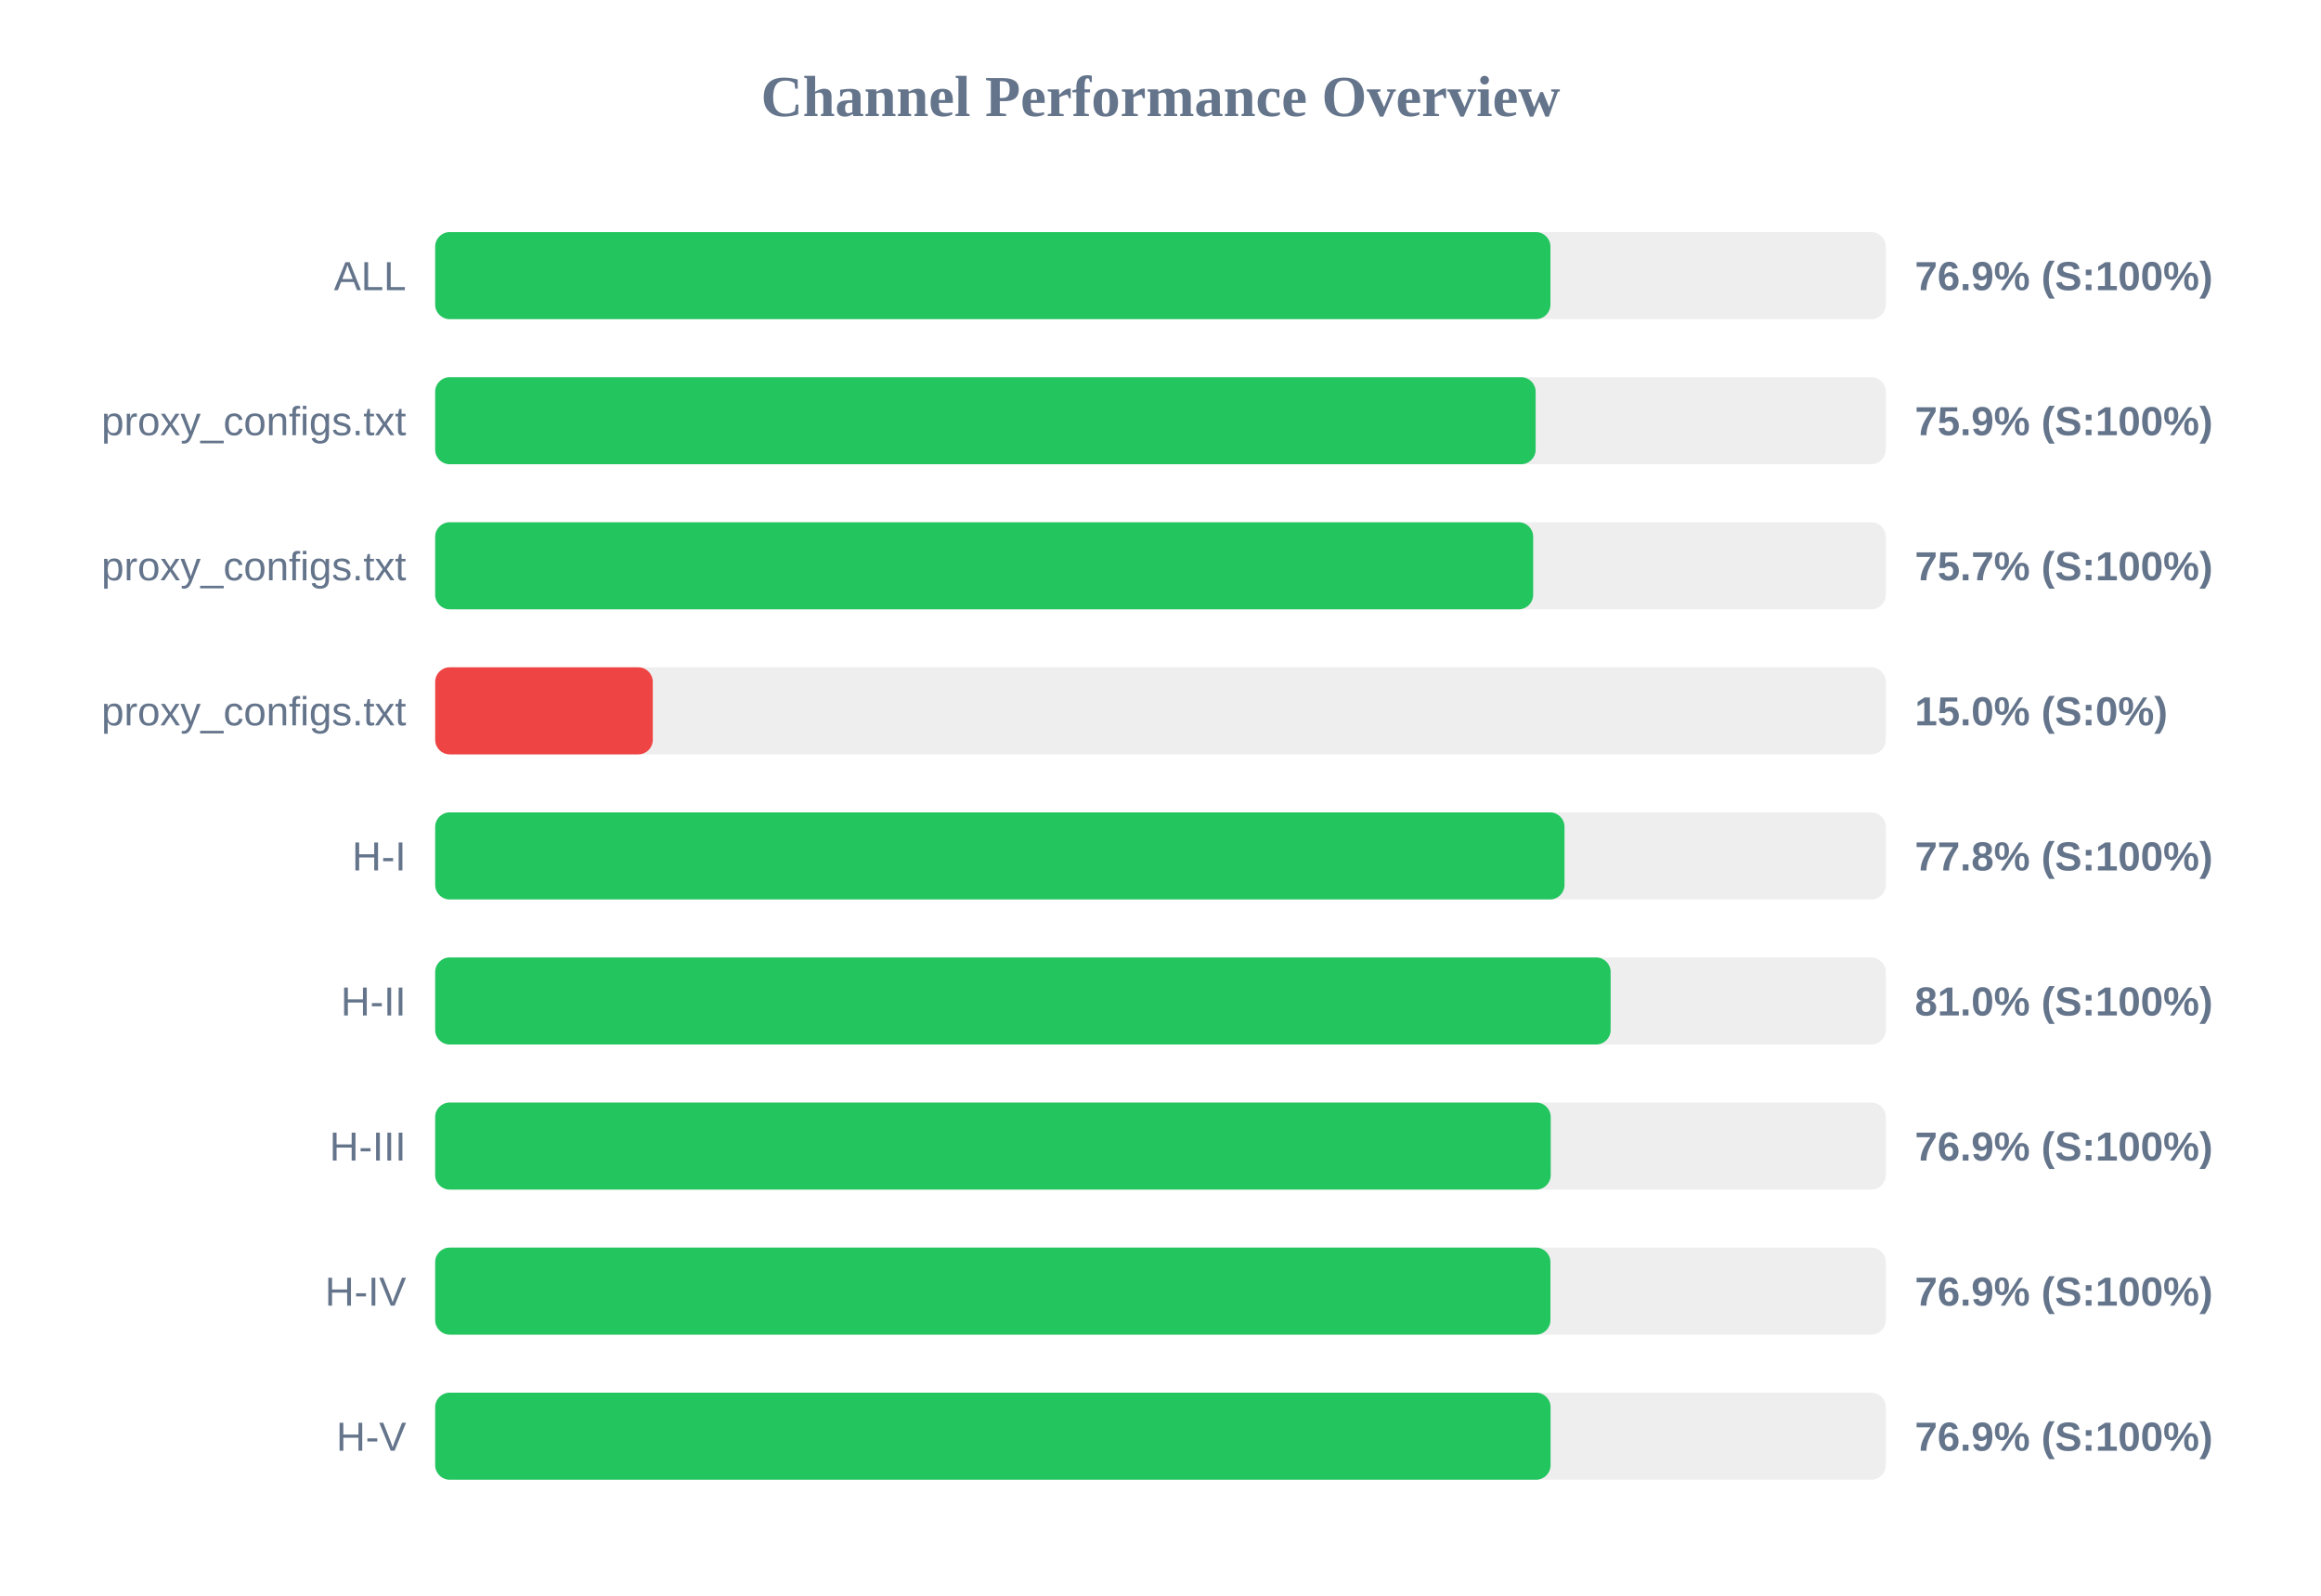
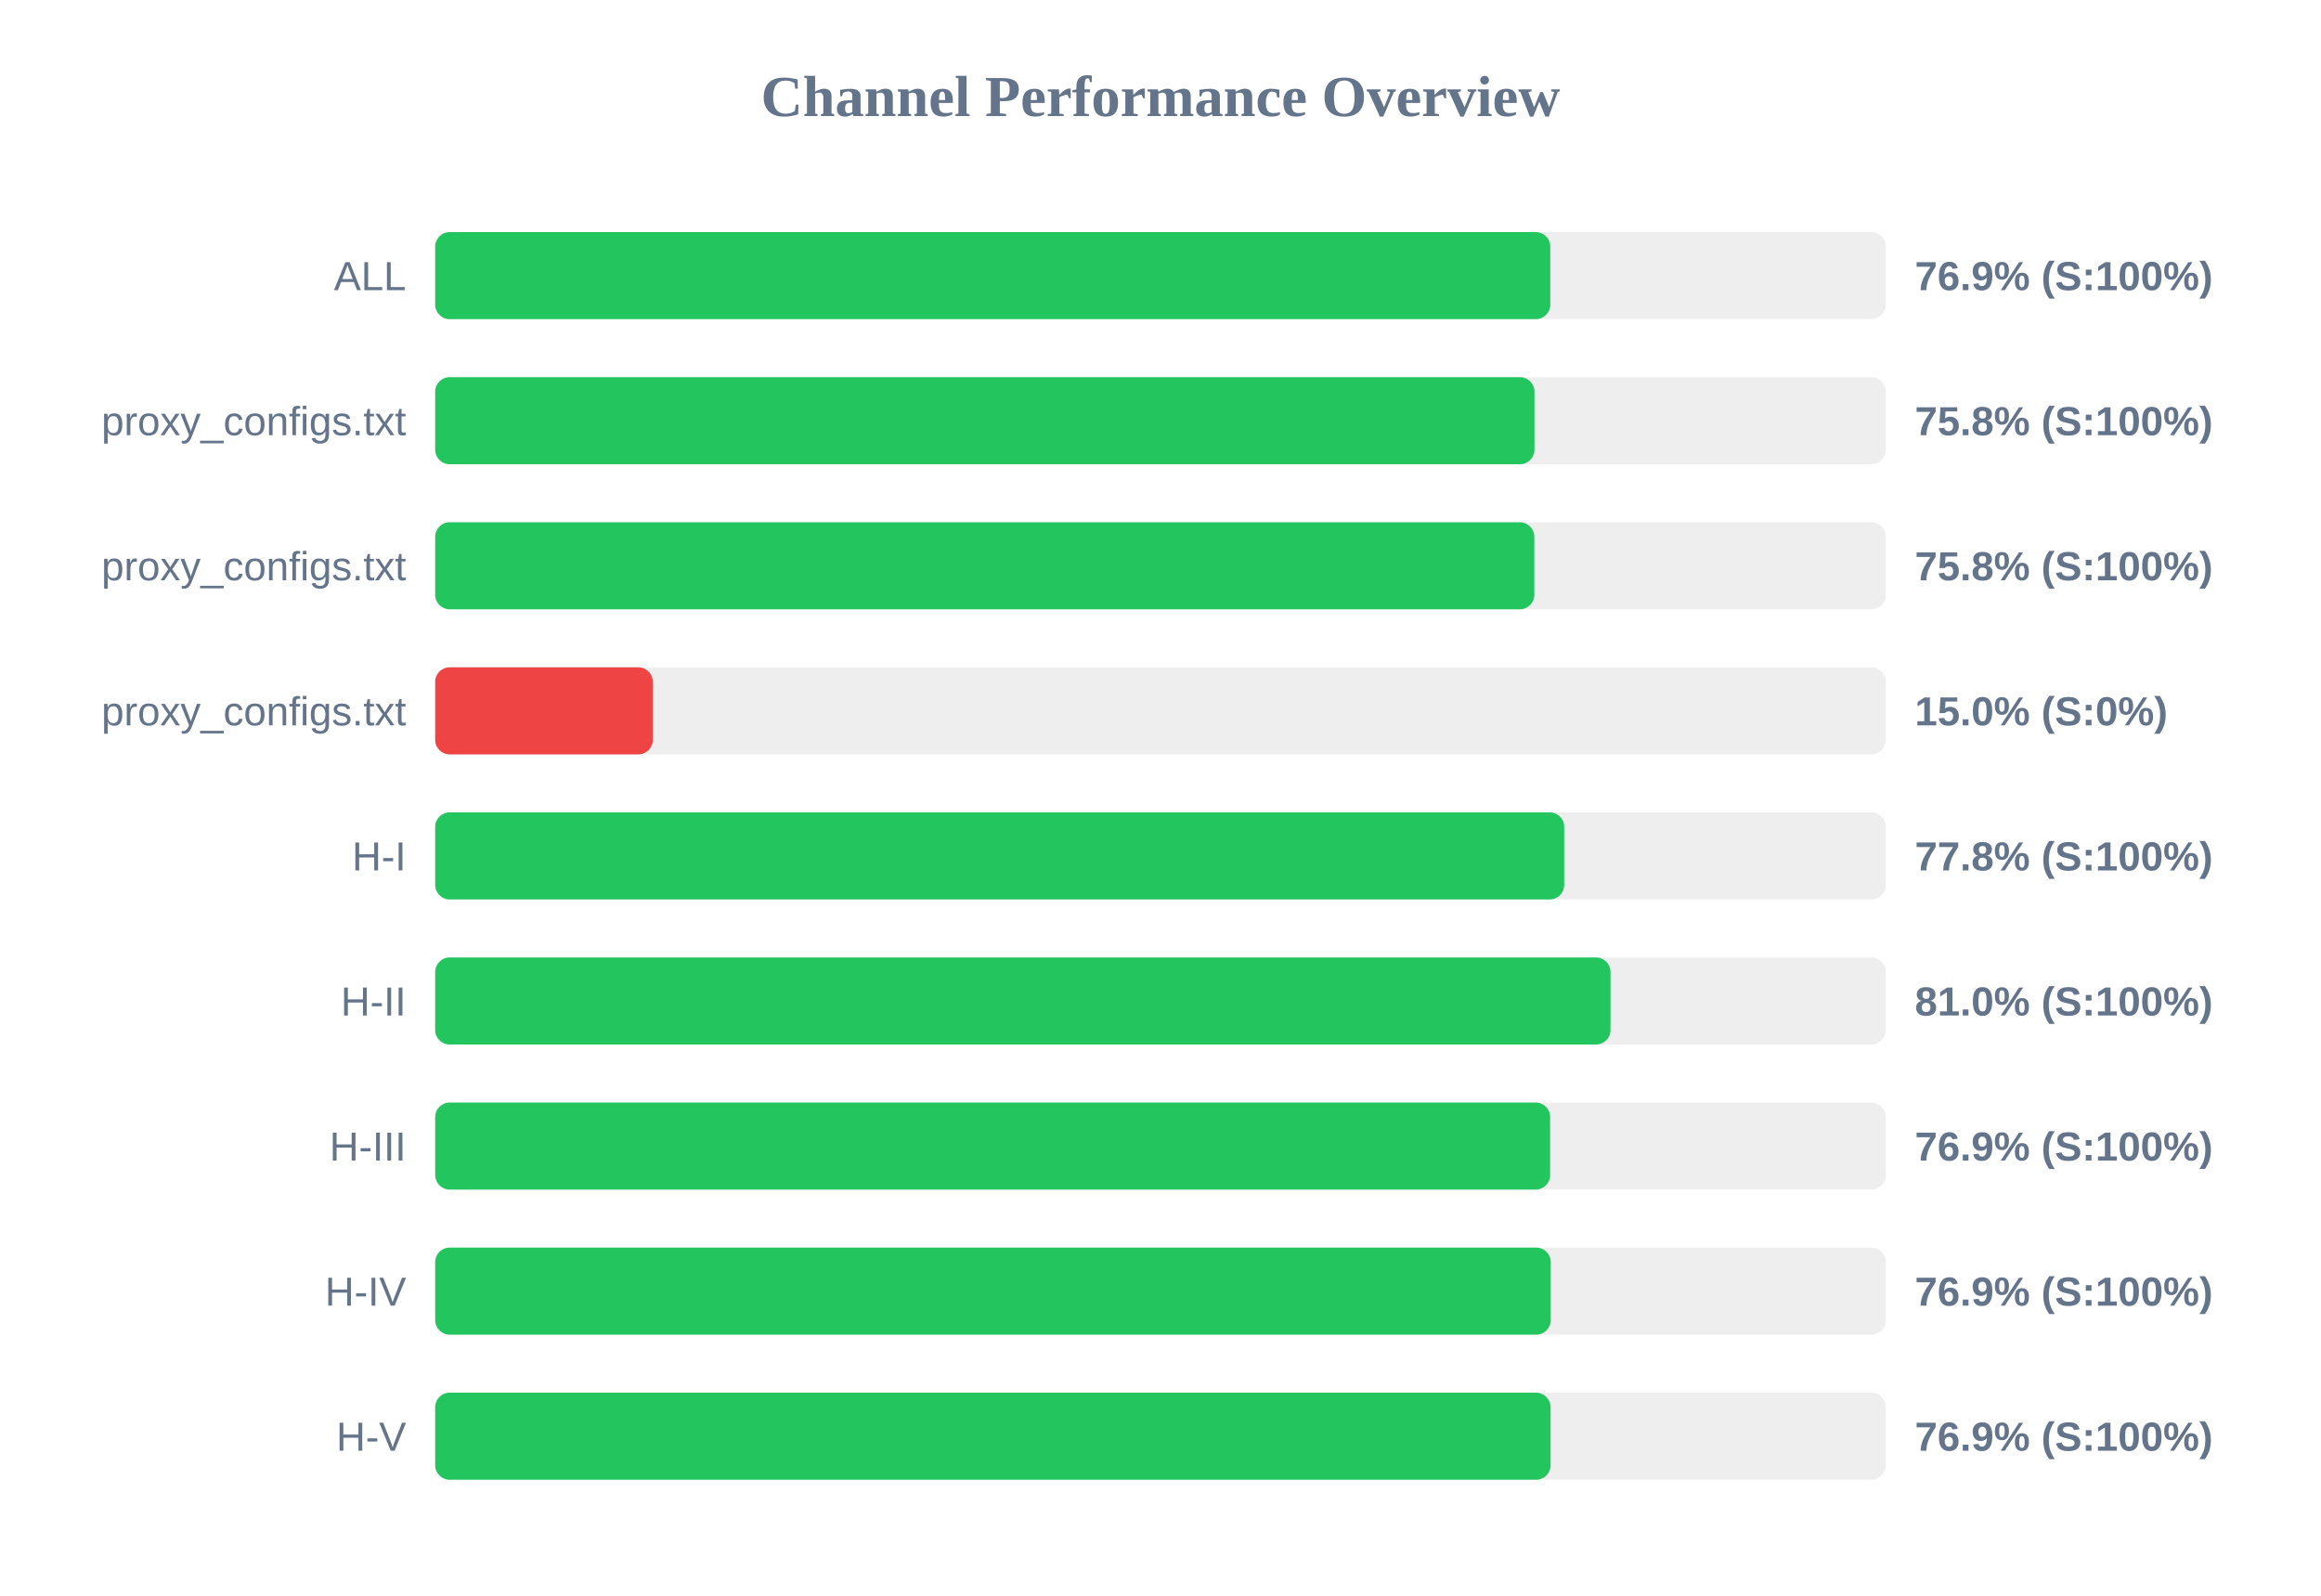
<svg xmlns="http://www.w3.org/2000/svg" width="800" height="550" version="1.1">
  <style>
        .row { font: 14px Arial; fill: #64748b; }
        .score { font: bold 14px Arial; fill: #64748b; }
    </style>
  <text x="400" y="40" text-anchor="middle" font-size="20px" font-weight="bold" fill="#64748b">Channel Performance Overview</text>
  <rect x="150" y="80" width="500" height="30" fill="#eee" rx="5" />
-   <rect x="150" y="80" width="384.4" height="30" fill="#22c55e" rx="5" />
+   <rect x="150" y="80" width="384.35" height="30" fill="#22c55e" rx="5" />
  <text x="140" y="100" text-anchor="end" class="row">ALL</text>
  <text x="660" y="100" text-anchor="start" class="score">76.9% (S:100%)</text>
  <rect x="150" y="130" width="500" height="30" fill="#eee" rx="5" />
-   <rect x="150" y="130" width="379.3" height="30" fill="#22c55e" rx="5" />
+   <rect x="150" y="130" width="378.9" height="30" fill="#22c55e" rx="5" />
  <text x="140" y="150" text-anchor="end" class="row">proxy_configs.txt</text>
-   <text x="660" y="150" text-anchor="start" class="score">75.9% (S:100%)</text>
+   <text x="660" y="150" text-anchor="start" class="score">75.8% (S:100%)</text>
  <rect x="150" y="180" width="500" height="30" fill="#eee" rx="5" />
-   <rect x="150" y="180" width="378.45" height="30" fill="#22c55e" rx="5" />
+   <rect x="150" y="180" width="378.85" height="30" fill="#22c55e" rx="5" />
  <text x="140" y="200" text-anchor="end" class="row">proxy_configs.txt</text>
-   <text x="660" y="200" text-anchor="start" class="score">75.7% (S:100%)</text>
+   <text x="660" y="200" text-anchor="start" class="score">75.8% (S:100%)</text>
  <rect x="150" y="230" width="500" height="30" fill="#eee" rx="5" />
  <rect x="150" y="230" width="75.0" height="30" fill="#ef4444" rx="5" />
  <text x="140" y="250" text-anchor="end" class="row">proxy_configs.txt</text>
  <text x="660" y="250" text-anchor="start" class="score">15.0% (S:0%)</text>
  <rect x="150" y="280" width="500" height="30" fill="#eee" rx="5" />
-   <rect x="150" y="280" width="389.25" height="30" fill="#22c55e" rx="5" />
+   <rect x="150" y="280" width="389.15" height="30" fill="#22c55e" rx="5" />
  <text x="140" y="300" text-anchor="end" class="row">H-I</text>
  <text x="660" y="300" text-anchor="start" class="score">77.8% (S:100%)</text>
  <rect x="150" y="330" width="500" height="30" fill="#eee" rx="5" />
-   <rect x="150" y="330" width="405.15" height="30" fill="#22c55e" rx="5" />
+   <rect x="150" y="330" width="405.1" height="30" fill="#22c55e" rx="5" />
  <text x="140" y="350" text-anchor="end" class="row">H-II</text>
  <text x="660" y="350" text-anchor="start" class="score">81.0% (S:100%)</text>
  <rect x="150" y="380" width="500" height="30" fill="#eee" rx="5" />
-   <rect x="150" y="380" width="384.5" height="30" fill="#22c55e" rx="5" />
+   <rect x="150" y="380" width="384.3" height="30" fill="#22c55e" rx="5" />
  <text x="140" y="400" text-anchor="end" class="row">H-III</text>
  <text x="660" y="400" text-anchor="start" class="score">76.9% (S:100%)</text>
  <rect x="150" y="430" width="500" height="30" fill="#eee" rx="5" />
-   <rect x="150" y="430" width="384.4" height="30" fill="#22c55e" rx="5" />
+   <rect x="150" y="430" width="384.5" height="30" fill="#22c55e" rx="5" />
  <text x="140" y="450" text-anchor="end" class="row">H-IV</text>
  <text x="660" y="450" text-anchor="start" class="score">76.9% (S:100%)</text>
  <rect x="150" y="480" width="500" height="30" fill="#eee" rx="5" />
  <rect x="150" y="480" width="384.45" height="30" fill="#22c55e" rx="5" />
  <text x="140" y="500" text-anchor="end" class="row">H-V</text>
  <text x="660" y="500" text-anchor="start" class="score">76.9% (S:100%)</text>
</svg>
